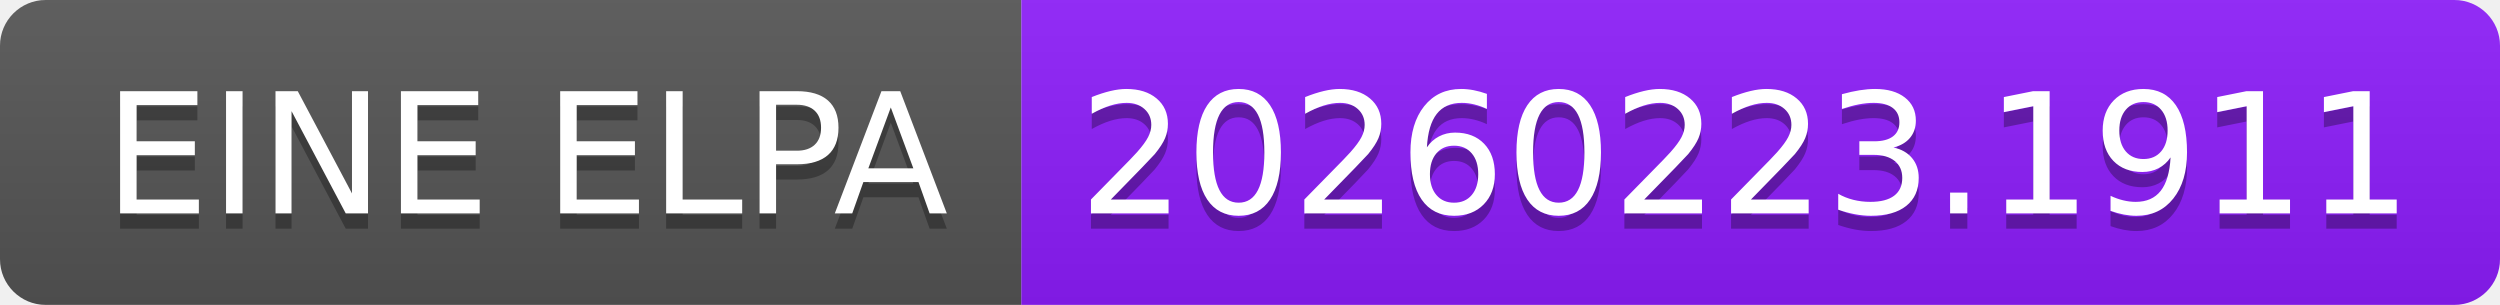
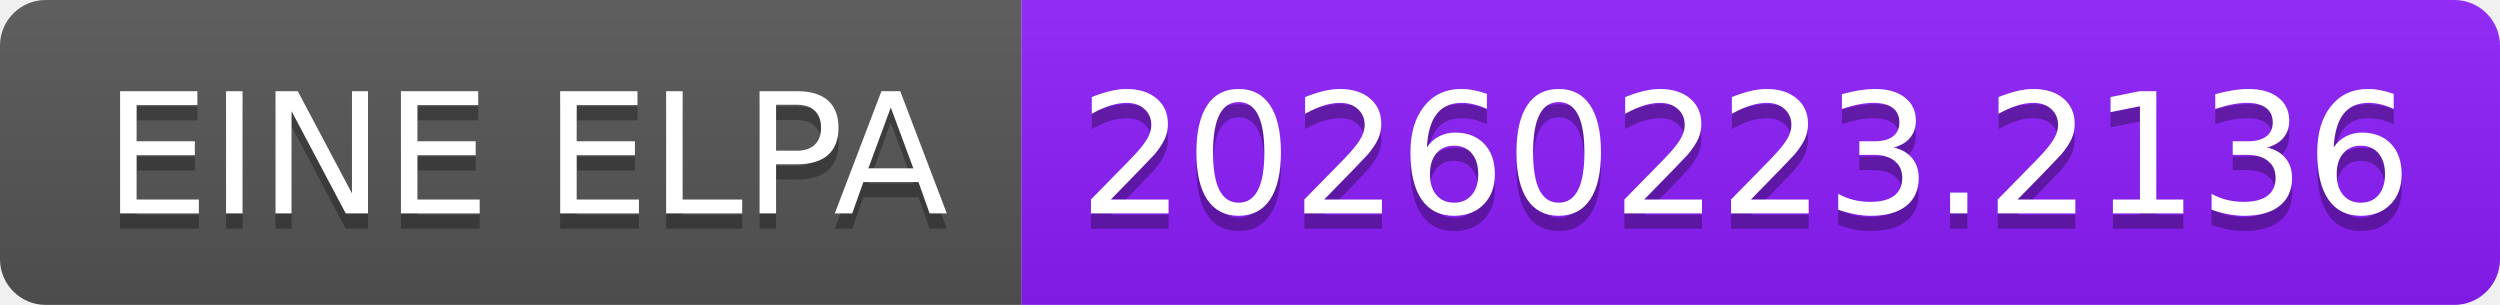
- <svg xmlns="http://www.w3.org/2000/svg" width="164" height="20" role="img" aria-label="EINE ELPA: 20260223.1911">
+ <svg xmlns="http://www.w3.org/2000/svg" width="164" height="20" role="img" aria-label="EINE ELPA: 20260223.2136">
  <linearGradient id="s" x2="0" y2="100%">
    <stop offset="0" stop-color="#bbb" stop-opacity=".1" />
    <stop offset="1" stop-opacity=".1" />
  </linearGradient>
  <clipPath id="r">
    <rect width="164" height="20" rx="3" fill="#fff" />
  </clipPath>
  <g clip-path="url(#r)">
    <rect width="67" height="20" fill="#555" />
    <rect x="67" width="97" height="20" fill="#8d1dfc" />
    <rect width="164" height="20" fill="url(#s)" />
  </g>
  <g fill="#fff" text-anchor="middle" font-family="Verdana,Geneva,DejaVu Sans,sans-serif" text-rendering="geometricPrecision" font-size="110">
    <text aria-hidden="true" x="345" y="150" fill="#010101" fill-opacity=".3" transform="scale(.1)" textLength="570">EINE ELPA</text>
    <text x="345" y="140" transform="scale(.1)" fill="#fff" textLength="570">EINE ELPA</text>
-     <text aria-hidden="true" x="1145" y="150" fill="#010101" fill-opacity=".3" transform="scale(.1)" textLength="870">20260223.1911</text>
-     <text x="1145" y="140" transform="scale(.1)" fill="#fff" textLength="870">20260223.1911</text>
+     <text aria-hidden="true" x="1145" y="150" fill="#010101" fill-opacity=".3" transform="scale(.1)" textLength="870">20260223.2136</text>
+     <text x="1145" y="140" transform="scale(.1)" fill="#fff" textLength="870">20260223.2136</text>
  </g>
</svg>
